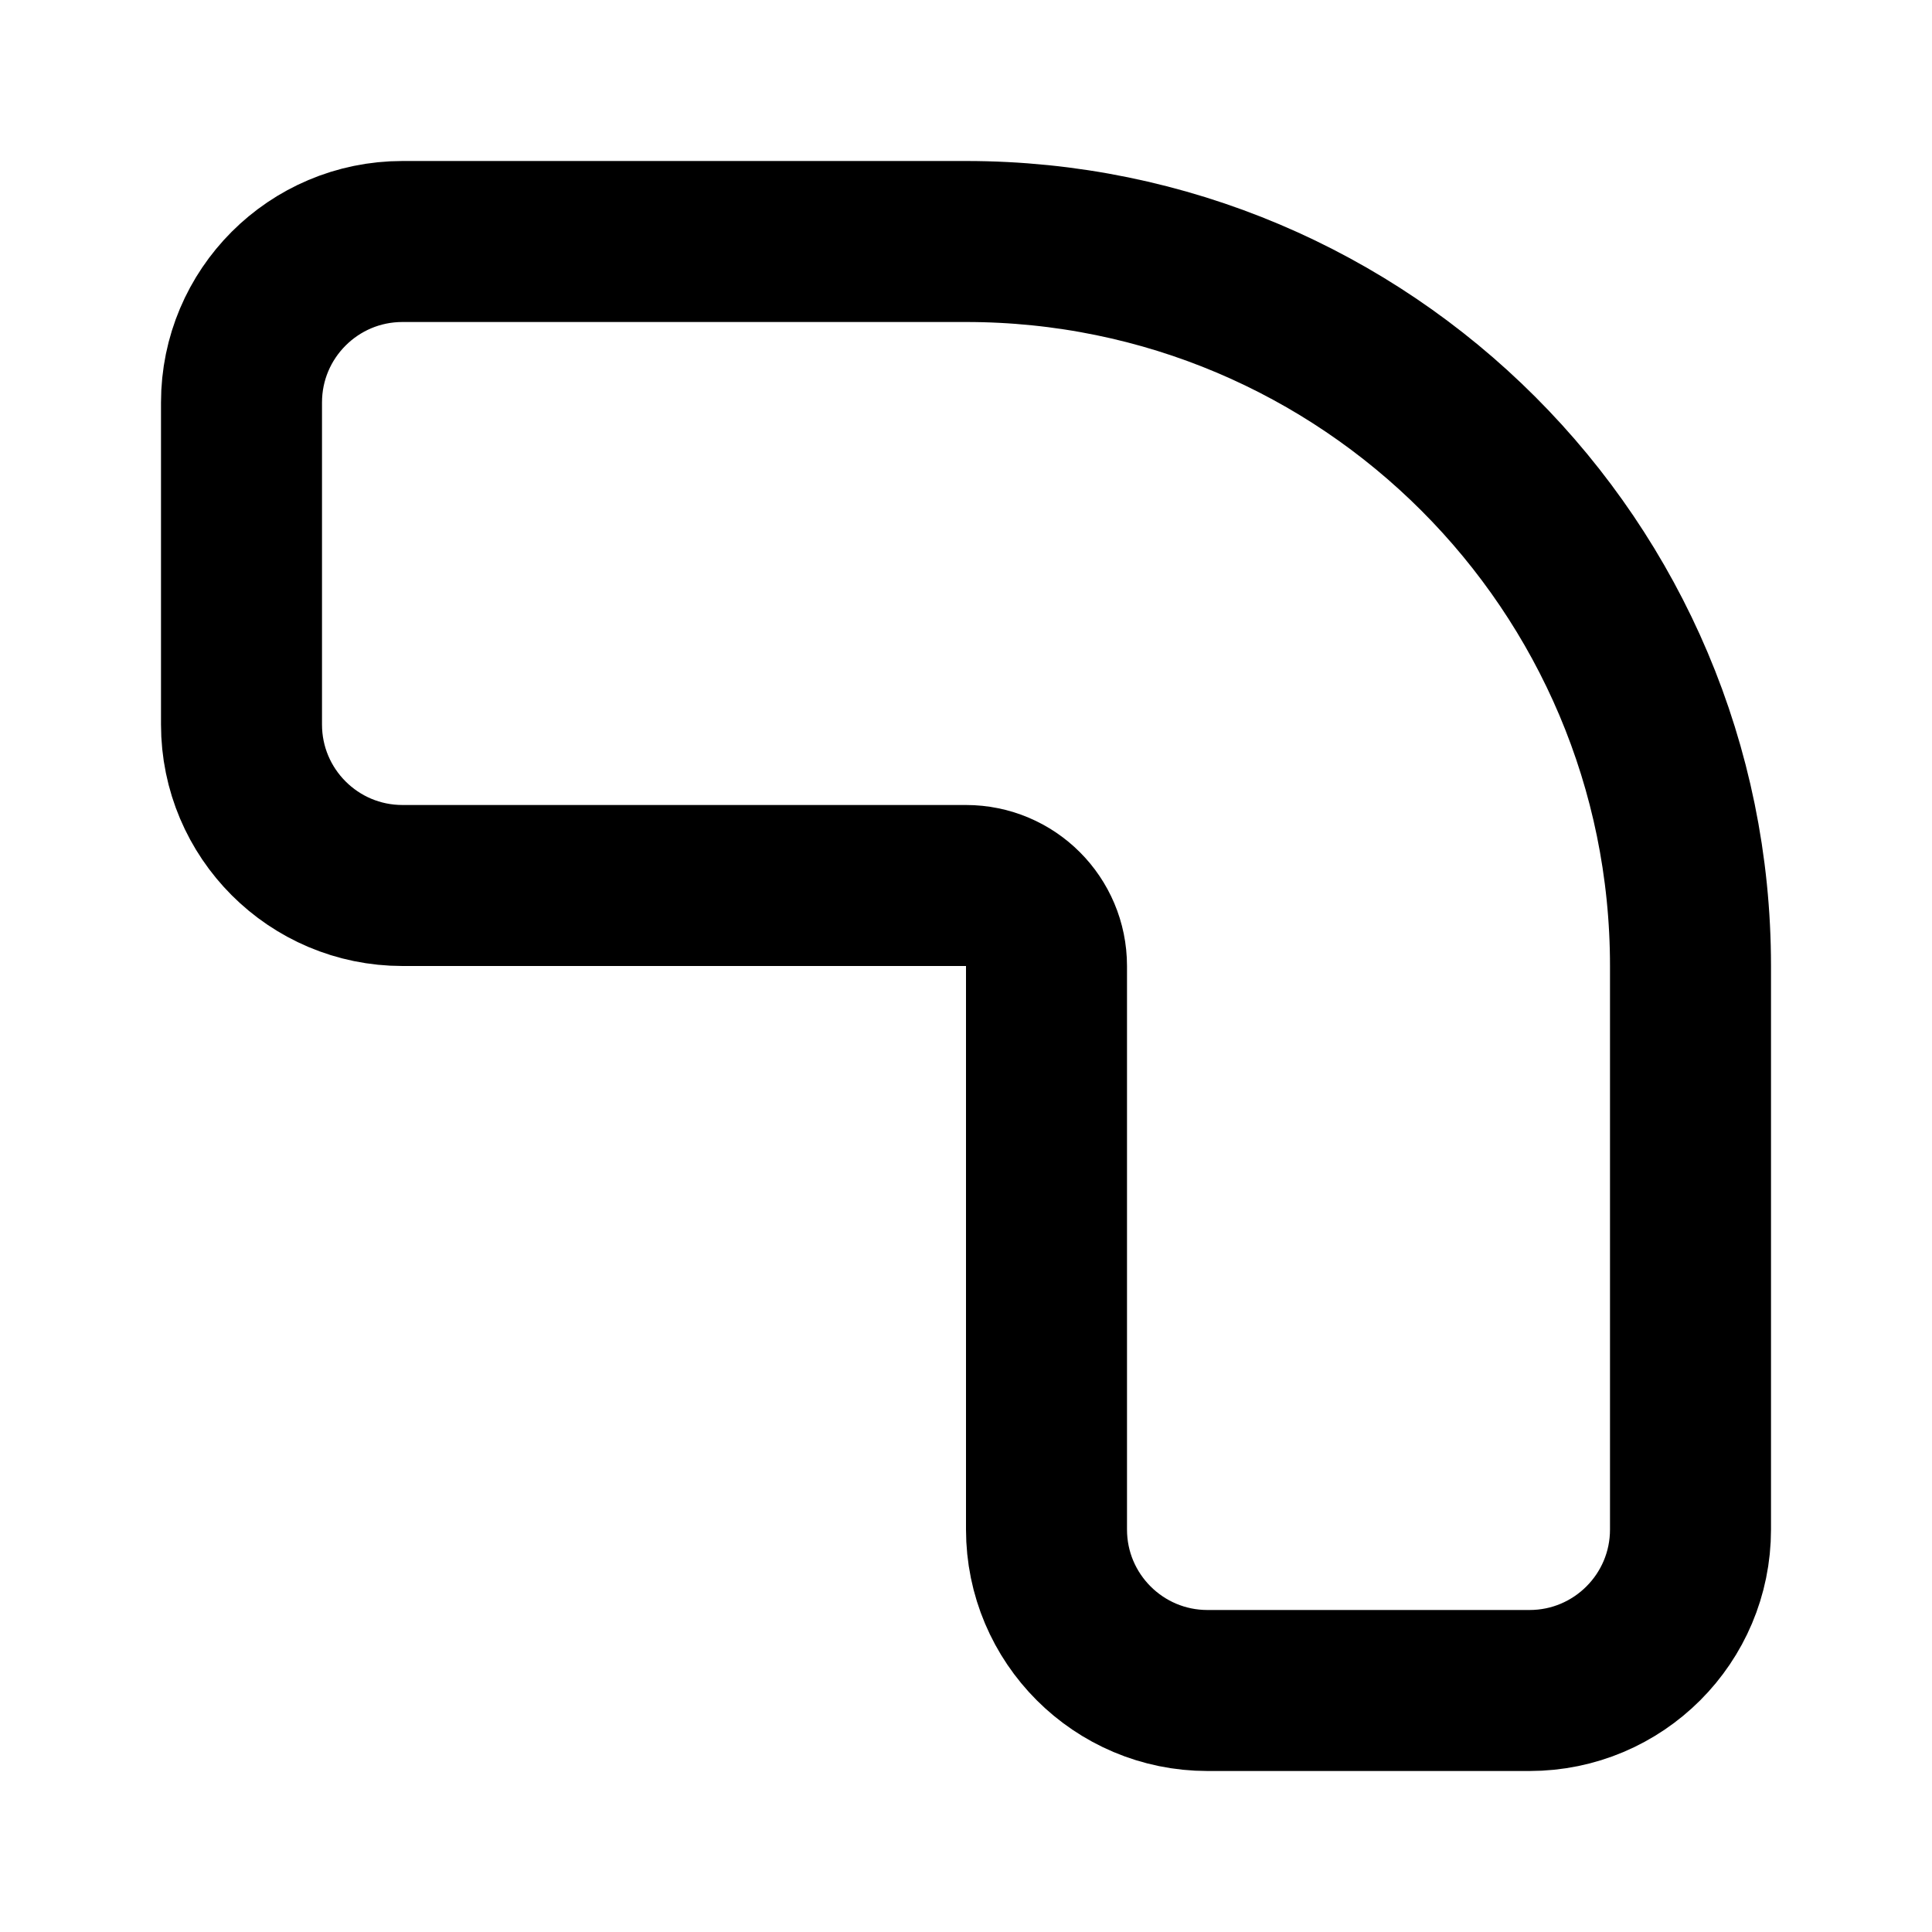
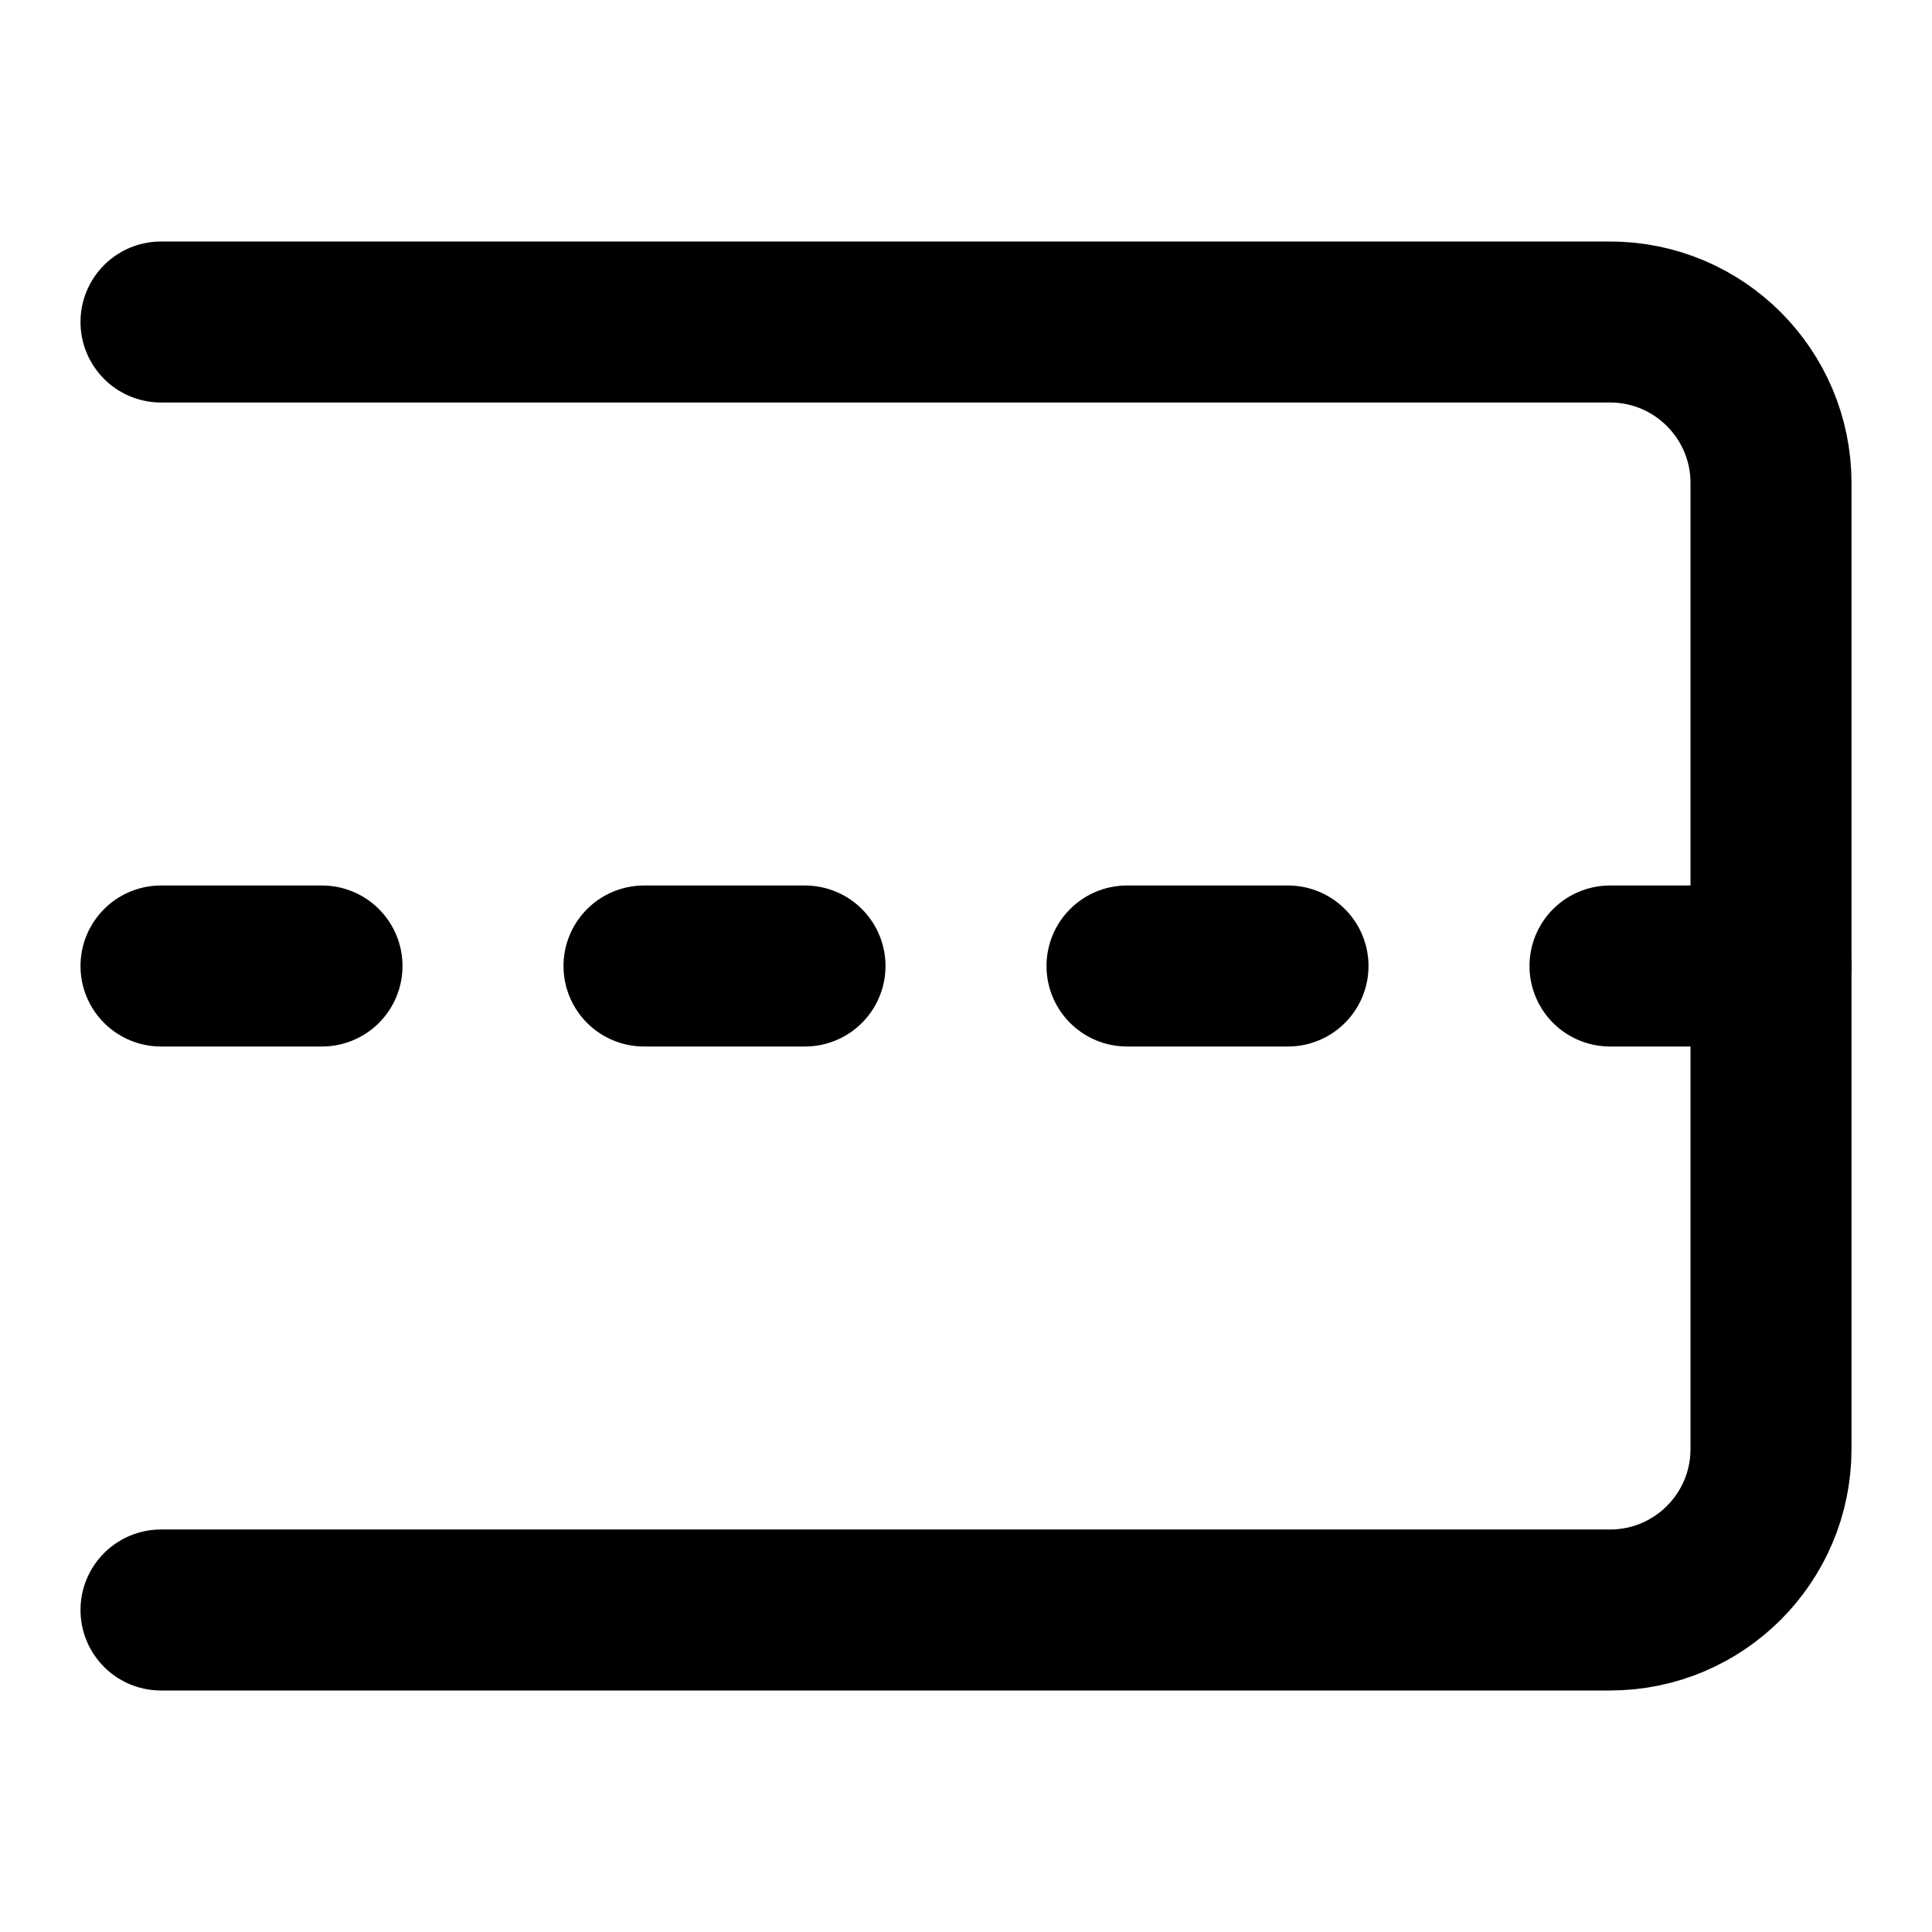
<svg xmlns="http://www.w3.org/2000/svg" width="24" height="24" viewBox="0 0 24 24" fill="none" stroke="currentColor" stroke-width="2" stroke-linecap="round" stroke-linejoin="round">
-   <path d="M12 3a9 9 0 0 1 9 9v7a2 2 0 0 1-2 2h-4a2 2 0 0 1-2-2v-7a1 1 0 0 0-1-1H5a2 2 0 0 1-2-2V5a2 2 0 0 1 2-2z" />
+   <path d="M14 12h2" />
+   <path d="M2 12h2" />
+   <path d="M2 4h18a2 2 0 012 2v12a2 2 0 01-2 2H2" />
+   <path d="M20 12h2" />
+   <path d="M8 12h2" />
</svg>
